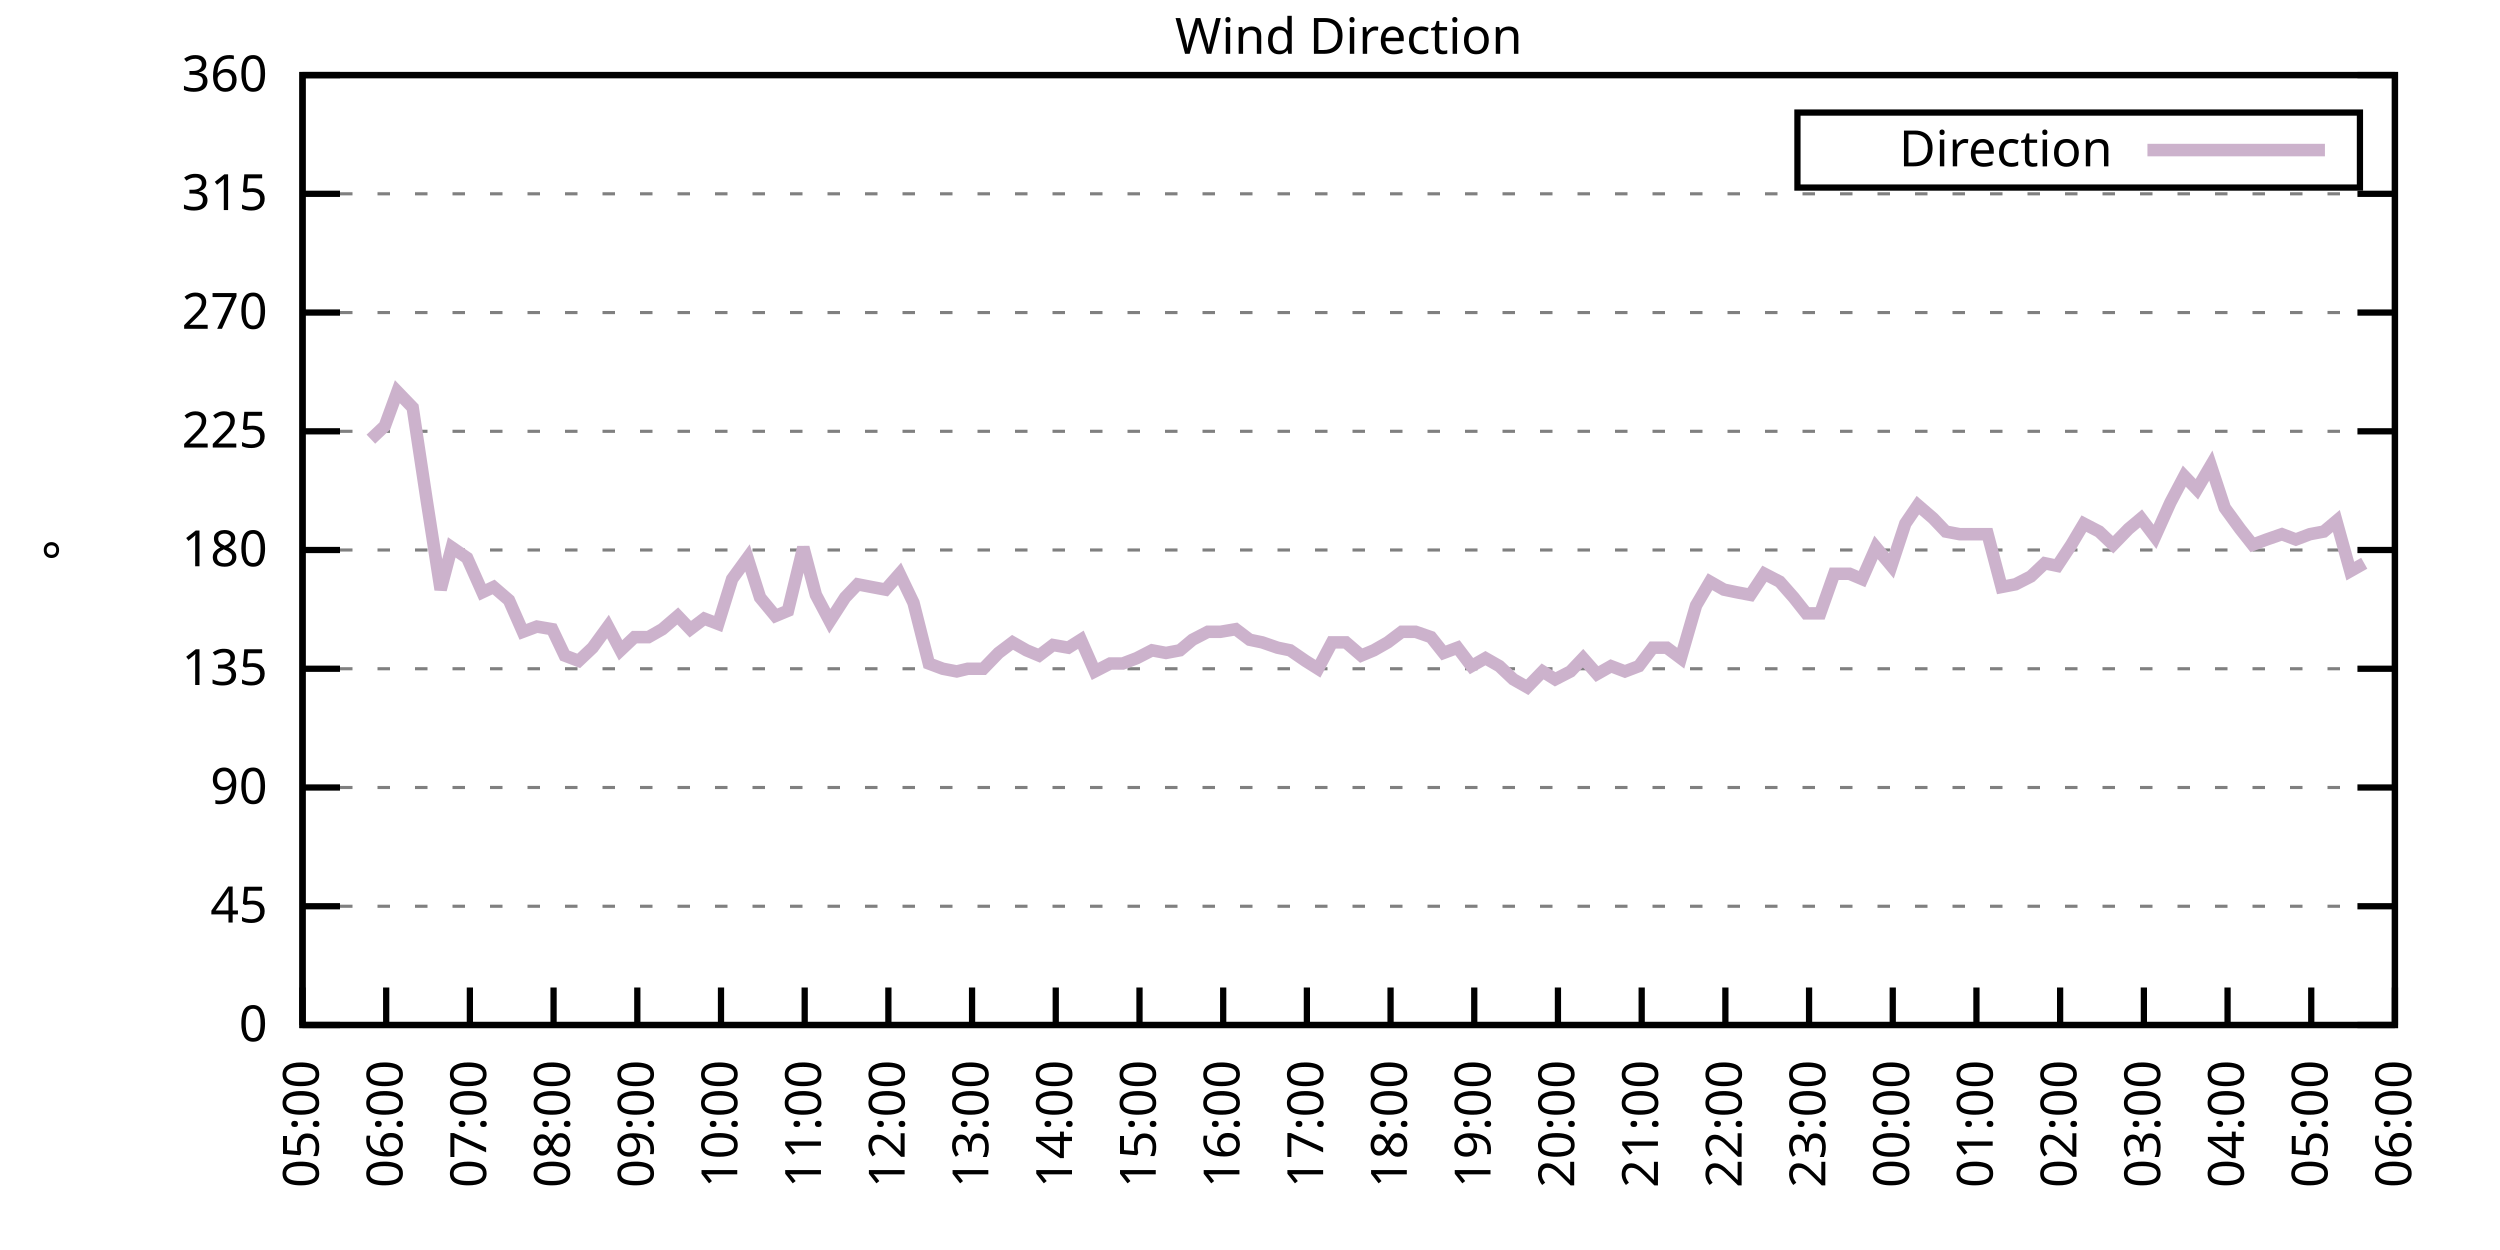
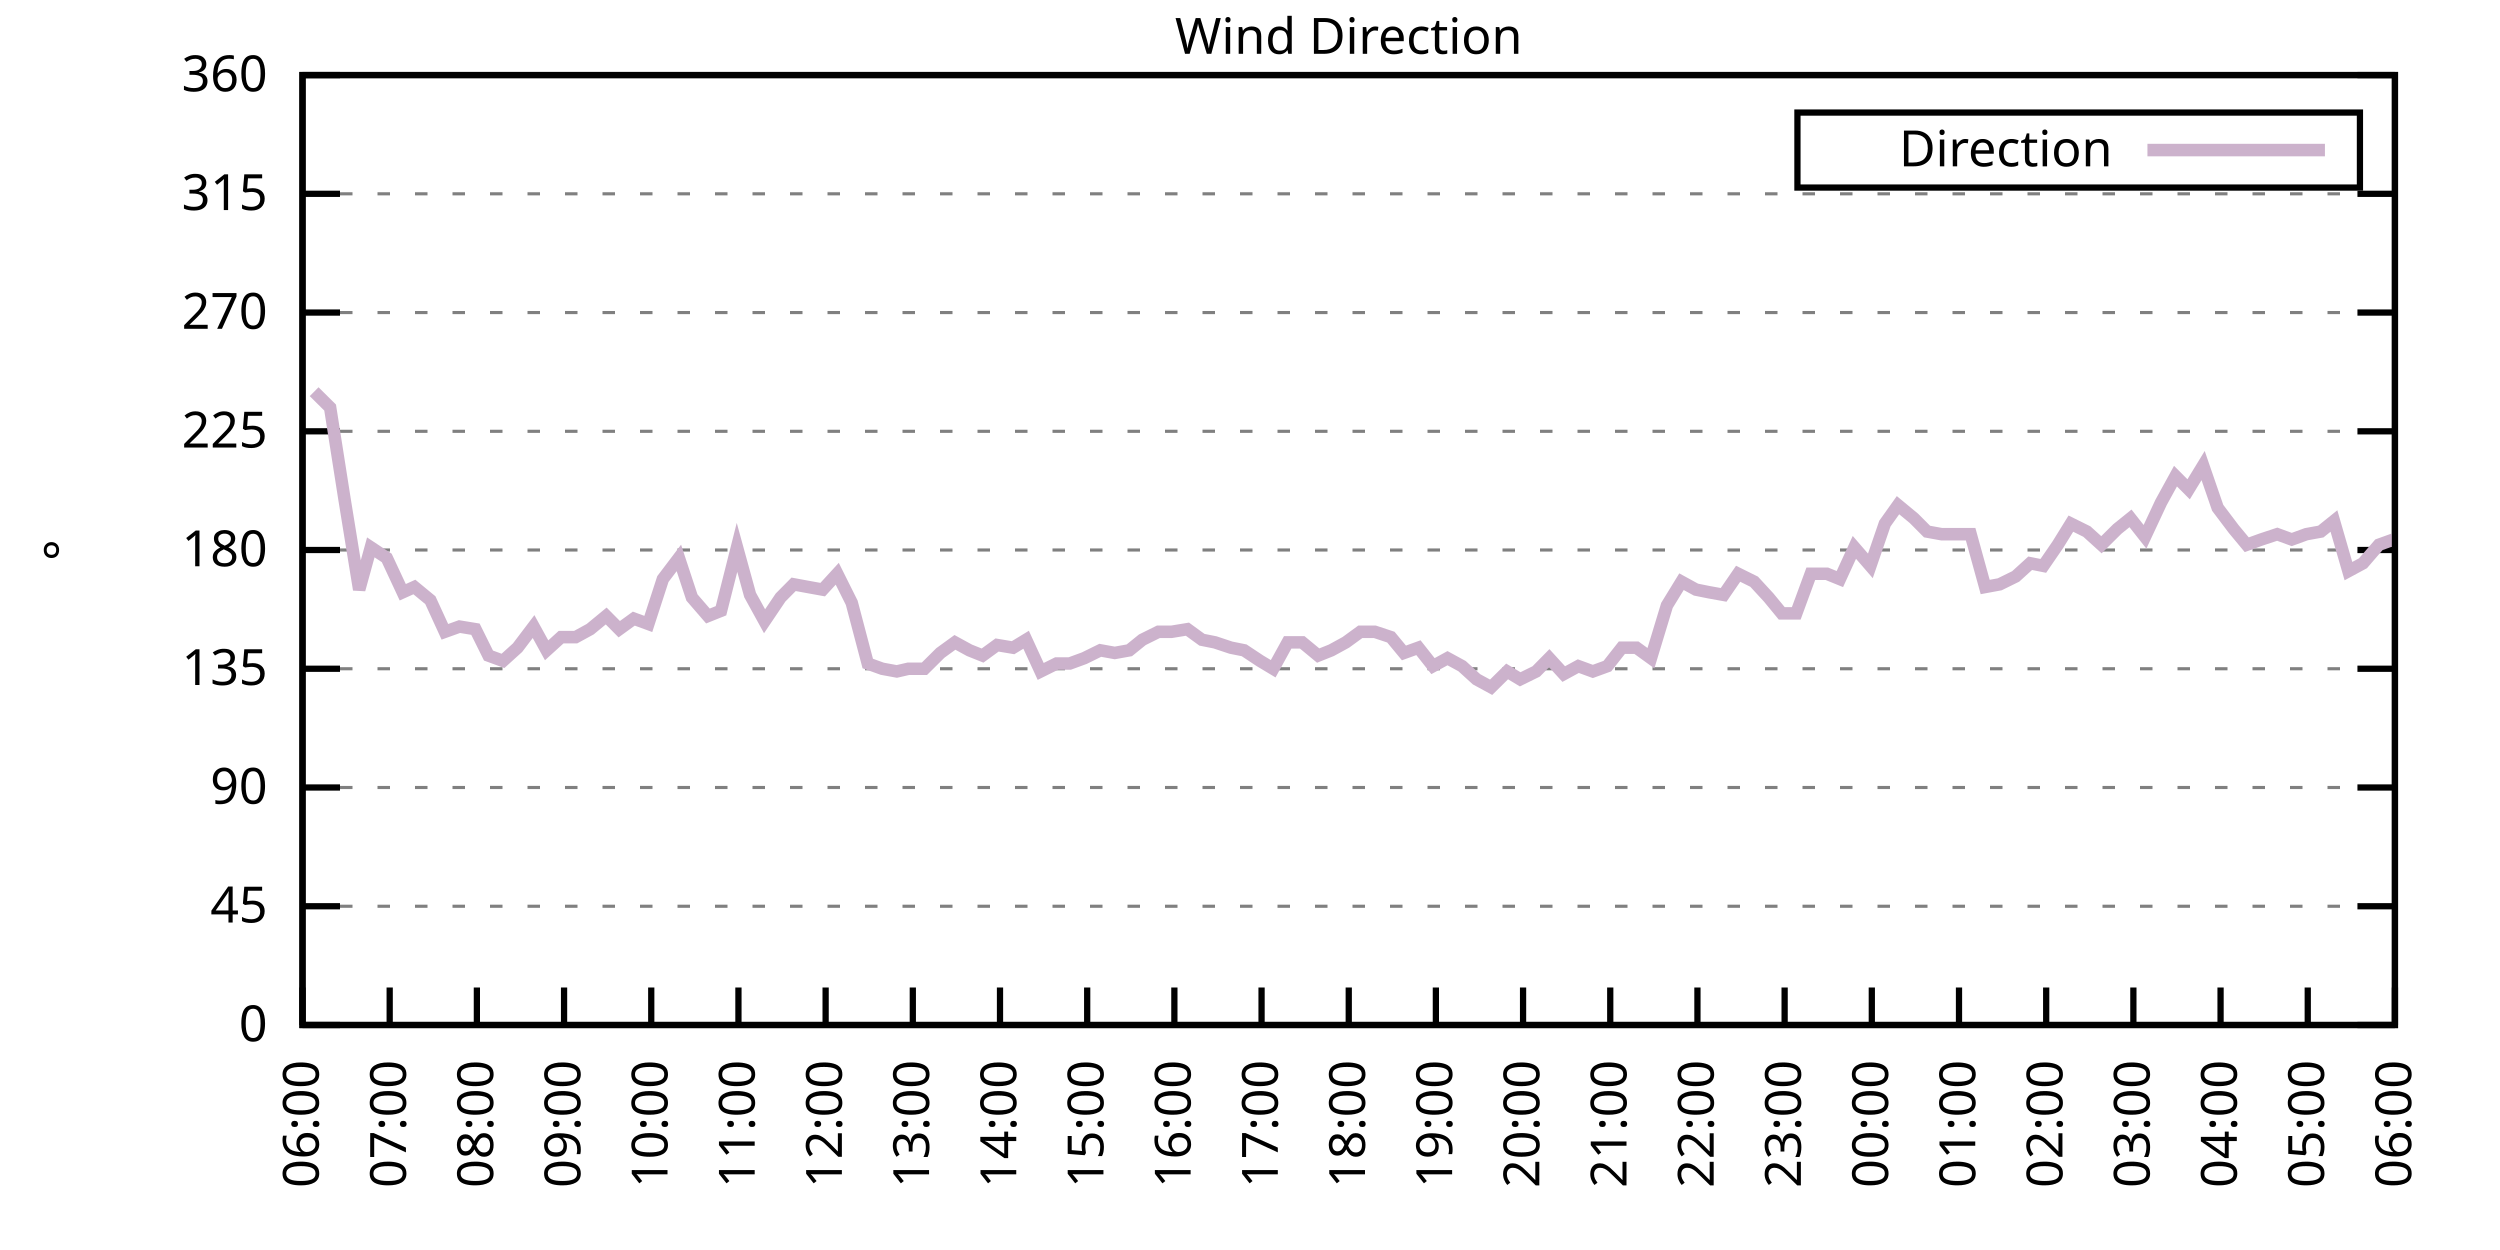
<svg xmlns="http://www.w3.org/2000/svg" xmlns:xlink="http://www.w3.org/1999/xlink" width="400" height="200" viewBox="0 0 400 200">
  <g id="gnuplot_canvas">
    <rect x="0" y="0" width="400" height="200" fill="none" />
    <defs>
      <circle id="gpDot" r="0.5" stroke-width="0.5" stroke="currentColor" />
      <path id="gpPt0" stroke-width="0.333" stroke="currentColor" d="M-1,0 h2 M0,-1 v2" />
      <path id="gpPt1" stroke-width="0.333" stroke="currentColor" d="M-1,-1 L1,1 M1,-1 L-1,1" />
      <path id="gpPt2" stroke-width="0.333" stroke="currentColor" d="M-1,0 L1,0 M0,-1 L0,1 M-1,-1 L1,1 M-1,1 L1,-1" />
      <rect id="gpPt3" stroke-width="0.333" stroke="currentColor" x="-1" y="-1" width="2" height="2" />
      <rect id="gpPt4" stroke-width="0.333" stroke="currentColor" fill="currentColor" x="-1" y="-1" width="2" height="2" />
      <circle id="gpPt5" stroke-width="0.333" stroke="currentColor" cx="0" cy="0" r="1" />
      <use xlink:href="#gpPt5" id="gpPt6" fill="currentColor" stroke="none" />
      <path id="gpPt7" stroke-width="0.333" stroke="currentColor" d="M0,-1.33 L-1.33,0.67 L1.33,0.67 z" />
      <use xlink:href="#gpPt7" id="gpPt8" fill="currentColor" stroke="none" />
      <use xlink:href="#gpPt7" id="gpPt9" stroke="currentColor" transform="rotate(180)" />
      <use xlink:href="#gpPt9" id="gpPt10" fill="currentColor" stroke="none" />
      <use xlink:href="#gpPt3" id="gpPt11" stroke="currentColor" transform="rotate(45)" />
      <use xlink:href="#gpPt11" id="gpPt12" fill="currentColor" stroke="none" />
      <path id="gpPt13" stroke-width="0.333" stroke="currentColor" d="M0,1.330 L1.265,0.411 L0.782,-1.067 L-0.782,-1.076 L-1.265,0.411 z" />
      <use xlink:href="#gpPt13" id="gpPt14" fill="currentColor" stroke="none" />
      <filter id="textbox" filterUnits="objectBoundingBox" x="0" y="0" height="1" width="1">
        <feFlood flood-color="white" flood-opacity="1" result="bgnd" />
        <feComposite in="SourceGraphic" in2="bgnd" operator="atop" />
      </filter>
      <filter id="greybox" filterUnits="objectBoundingBox" x="0" y="0" height="1" width="1">
        <feFlood flood-color="lightgrey" flood-opacity="1" result="grey" />
        <feComposite in="SourceGraphic" in2="grey" operator="atop" />
      </filter>
    </defs>
    <g fill="none" color="white" stroke="currentColor" stroke-width="1.00" stroke-linecap="butt" stroke-linejoin="miter">
</g>
    <g fill="none" color="black" stroke="currentColor" stroke-width="1.00" stroke-linecap="butt" stroke-linejoin="miter">
      <g stroke="none" shape-rendering="crispEdges">
        <polygon fill="rgb(255, 255, 255)" points="48.40,164.00 383.18,164.00 383.18,12.02 48.40,12.02 " />
      </g>
    </g>
    <g fill="none" color="black" stroke="currentColor" stroke-width="1.00" stroke-linecap="butt" stroke-linejoin="miter">
</g>
    <g fill="none" color="black" stroke="black" stroke-width="0.50" stroke-linecap="butt" stroke-linejoin="miter">
</g>
    <g fill="none" color="gray" stroke="currentColor" stroke-width="0.50" stroke-linecap="butt" stroke-linejoin="miter">
      <path stroke="gray" stroke-dasharray="2,4" class="gridline" d="M48.40,164.00 L383.19,164.00  " />
    </g>
    <g fill="none" color="gray" stroke="gray" stroke-width="1.00" stroke-linecap="butt" stroke-linejoin="miter">
</g>
    <g fill="none" color="black" stroke="currentColor" stroke-width="1.00" stroke-linecap="butt" stroke-linejoin="miter">
      <path stroke="black" d="M48.40,164.00 L54.40,164.00 M383.19,164.00 L377.19,164.00  " />
      <g transform="translate(42.80,166.60)" stroke="none" fill="black" font-family="Sans" font-size="8.00" text-anchor="end">
        <text>
          <tspan font-family="Sans"> 0</tspan>
        </text>
      </g>
    </g>
    <g fill="none" color="black" stroke="currentColor" stroke-width="1.00" stroke-linecap="butt" stroke-linejoin="miter">
</g>
    <g fill="none" color="black" stroke="black" stroke-width="0.50" stroke-linecap="butt" stroke-linejoin="miter">
</g>
    <g fill="none" color="gray" stroke="currentColor" stroke-width="0.50" stroke-linecap="butt" stroke-linejoin="miter">
      <path stroke="gray" stroke-dasharray="2,4" class="gridline" d="M48.40,145.00 L383.19,145.00  " />
    </g>
    <g fill="none" color="gray" stroke="gray" stroke-width="1.00" stroke-linecap="butt" stroke-linejoin="miter">
</g>
    <g fill="none" color="black" stroke="currentColor" stroke-width="1.00" stroke-linecap="butt" stroke-linejoin="miter">
      <path stroke="black" d="M48.40,145.00 L54.40,145.00 M383.19,145.00 L377.19,145.00  " />
      <g transform="translate(42.80,147.60)" stroke="none" fill="black" font-family="Sans" font-size="8.00" text-anchor="end">
        <text>
          <tspan font-family="Sans"> 45</tspan>
        </text>
      </g>
    </g>
    <g fill="none" color="black" stroke="currentColor" stroke-width="1.00" stroke-linecap="butt" stroke-linejoin="miter">
</g>
    <g fill="none" color="black" stroke="black" stroke-width="0.50" stroke-linecap="butt" stroke-linejoin="miter">
</g>
    <g fill="none" color="gray" stroke="currentColor" stroke-width="0.50" stroke-linecap="butt" stroke-linejoin="miter">
      <path stroke="gray" stroke-dasharray="2,4" class="gridline" d="M48.40,126.00 L383.19,126.00  " />
    </g>
    <g fill="none" color="gray" stroke="gray" stroke-width="1.00" stroke-linecap="butt" stroke-linejoin="miter">
</g>
    <g fill="none" color="black" stroke="currentColor" stroke-width="1.00" stroke-linecap="butt" stroke-linejoin="miter">
      <path stroke="black" d="M48.40,126.00 L54.40,126.00 M383.19,126.00 L377.19,126.00  " />
      <g transform="translate(42.80,128.60)" stroke="none" fill="black" font-family="Sans" font-size="8.00" text-anchor="end">
        <text>
          <tspan font-family="Sans"> 90</tspan>
        </text>
      </g>
    </g>
    <g fill="none" color="black" stroke="currentColor" stroke-width="1.00" stroke-linecap="butt" stroke-linejoin="miter">
</g>
    <g fill="none" color="black" stroke="black" stroke-width="0.50" stroke-linecap="butt" stroke-linejoin="miter">
</g>
    <g fill="none" color="gray" stroke="currentColor" stroke-width="0.50" stroke-linecap="butt" stroke-linejoin="miter">
      <path stroke="gray" stroke-dasharray="2,4" class="gridline" d="M48.40,107.00 L383.19,107.00  " />
    </g>
    <g fill="none" color="gray" stroke="gray" stroke-width="1.00" stroke-linecap="butt" stroke-linejoin="miter">
</g>
    <g fill="none" color="black" stroke="currentColor" stroke-width="1.00" stroke-linecap="butt" stroke-linejoin="miter">
      <path stroke="black" d="M48.40,107.00 L54.40,107.00 M383.19,107.00 L377.19,107.00  " />
      <g transform="translate(42.80,109.60)" stroke="none" fill="black" font-family="Sans" font-size="8.00" text-anchor="end">
        <text>
          <tspan font-family="Sans"> 135</tspan>
        </text>
      </g>
    </g>
    <g fill="none" color="black" stroke="currentColor" stroke-width="1.00" stroke-linecap="butt" stroke-linejoin="miter">
</g>
    <g fill="none" color="black" stroke="black" stroke-width="0.50" stroke-linecap="butt" stroke-linejoin="miter">
</g>
    <g fill="none" color="gray" stroke="currentColor" stroke-width="0.50" stroke-linecap="butt" stroke-linejoin="miter">
      <path stroke="gray" stroke-dasharray="2,4" class="gridline" d="M48.40,88.00 L383.19,88.00  " />
    </g>
    <g fill="none" color="gray" stroke="gray" stroke-width="1.00" stroke-linecap="butt" stroke-linejoin="miter">
</g>
    <g fill="none" color="black" stroke="currentColor" stroke-width="1.00" stroke-linecap="butt" stroke-linejoin="miter">
      <path stroke="black" d="M48.40,88.00 L54.40,88.00 M383.19,88.00 L377.19,88.00  " />
      <g transform="translate(42.80,90.60)" stroke="none" fill="black" font-family="Sans" font-size="8.00" text-anchor="end">
        <text>
          <tspan font-family="Sans"> 180</tspan>
        </text>
      </g>
    </g>
    <g fill="none" color="black" stroke="currentColor" stroke-width="1.00" stroke-linecap="butt" stroke-linejoin="miter">
</g>
    <g fill="none" color="black" stroke="black" stroke-width="0.50" stroke-linecap="butt" stroke-linejoin="miter">
</g>
    <g fill="none" color="gray" stroke="currentColor" stroke-width="0.50" stroke-linecap="butt" stroke-linejoin="miter">
      <path stroke="gray" stroke-dasharray="2,4" class="gridline" d="M48.40,69.01 L383.19,69.01  " />
    </g>
    <g fill="none" color="gray" stroke="gray" stroke-width="1.00" stroke-linecap="butt" stroke-linejoin="miter">
</g>
    <g fill="none" color="black" stroke="currentColor" stroke-width="1.00" stroke-linecap="butt" stroke-linejoin="miter">
      <path stroke="black" d="M48.40,69.01 L54.40,69.01 M383.19,69.01 L377.19,69.01  " />
      <g transform="translate(42.80,71.61)" stroke="none" fill="black" font-family="Sans" font-size="8.00" text-anchor="end">
        <text>
          <tspan font-family="Sans"> 225</tspan>
        </text>
      </g>
    </g>
    <g fill="none" color="black" stroke="currentColor" stroke-width="1.00" stroke-linecap="butt" stroke-linejoin="miter">
</g>
    <g fill="none" color="black" stroke="black" stroke-width="0.50" stroke-linecap="butt" stroke-linejoin="miter">
</g>
    <g fill="none" color="gray" stroke="currentColor" stroke-width="0.50" stroke-linecap="butt" stroke-linejoin="miter">
      <path stroke="gray" stroke-dasharray="2,4" class="gridline" d="M48.40,50.01 L383.19,50.01  " />
    </g>
    <g fill="none" color="gray" stroke="gray" stroke-width="1.00" stroke-linecap="butt" stroke-linejoin="miter">
</g>
    <g fill="none" color="black" stroke="currentColor" stroke-width="1.00" stroke-linecap="butt" stroke-linejoin="miter">
      <path stroke="black" d="M48.40,50.01 L54.40,50.01 M383.19,50.01 L377.19,50.01  " />
      <g transform="translate(42.80,52.61)" stroke="none" fill="black" font-family="Sans" font-size="8.00" text-anchor="end">
        <text>
          <tspan font-family="Sans"> 270</tspan>
        </text>
      </g>
    </g>
    <g fill="none" color="black" stroke="currentColor" stroke-width="1.00" stroke-linecap="butt" stroke-linejoin="miter">
</g>
    <g fill="none" color="black" stroke="black" stroke-width="0.50" stroke-linecap="butt" stroke-linejoin="miter">
</g>
    <g fill="none" color="gray" stroke="currentColor" stroke-width="0.50" stroke-linecap="butt" stroke-linejoin="miter">
      <path stroke="gray" stroke-dasharray="2,4" class="gridline" d="M48.40,31.01 L383.19,31.01  " />
    </g>
    <g fill="none" color="gray" stroke="gray" stroke-width="1.00" stroke-linecap="butt" stroke-linejoin="miter">
</g>
    <g fill="none" color="black" stroke="currentColor" stroke-width="1.00" stroke-linecap="butt" stroke-linejoin="miter">
      <path stroke="black" d="M48.40,31.01 L54.40,31.01 M383.19,31.01 L377.19,31.01  " />
      <g transform="translate(42.80,33.61)" stroke="none" fill="black" font-family="Sans" font-size="8.00" text-anchor="end">
        <text>
          <tspan font-family="Sans"> 315</tspan>
        </text>
      </g>
    </g>
    <g fill="none" color="black" stroke="currentColor" stroke-width="1.00" stroke-linecap="butt" stroke-linejoin="miter">
</g>
    <g fill="none" color="black" stroke="black" stroke-width="0.50" stroke-linecap="butt" stroke-linejoin="miter">
</g>
    <g fill="none" color="gray" stroke="currentColor" stroke-width="0.50" stroke-linecap="butt" stroke-linejoin="miter">
      <path stroke="gray" stroke-dasharray="2,4" class="gridline" d="M48.40,12.01 L383.19,12.01  " />
    </g>
    <g fill="none" color="gray" stroke="gray" stroke-width="1.00" stroke-linecap="butt" stroke-linejoin="miter">
</g>
    <g fill="none" color="black" stroke="currentColor" stroke-width="1.00" stroke-linecap="butt" stroke-linejoin="miter">
      <path stroke="black" d="M48.40,12.01 L54.40,12.01 M383.19,12.01 L377.19,12.01  " />
      <g transform="translate(42.80,14.61)" stroke="none" fill="black" font-family="Sans" font-size="8.00" text-anchor="end">
        <text>
          <tspan font-family="Sans"> 360</tspan>
        </text>
      </g>
    </g>
    <g fill="none" color="black" stroke="currentColor" stroke-width="1.00" stroke-linecap="butt" stroke-linejoin="miter">
      <path stroke="black" d="M48.40,164.00 L48.40,158.00  " />
      <g transform="translate(51.00,169.60) rotate(270.00)" stroke="none" fill="black" font-family="Sans" font-size="8.00" text-anchor="end">
        <text>
-           <tspan font-family="Sans">05:00</tspan>
-         </text>
-       </g>
-     </g>
-     <g fill="none" color="black" stroke="currentColor" stroke-width="1.00" stroke-linecap="butt" stroke-linejoin="miter">
-       <path stroke="black" d="M61.79,164.00 L61.79,158.00  " />
-       <g transform="translate(64.39,169.60) rotate(270.00)" stroke="none" fill="black" font-family="Sans" font-size="8.00" text-anchor="end">
-         <text>
          <tspan font-family="Sans">06:00</tspan>
        </text>
      </g>
    </g>
    <g fill="none" color="black" stroke="currentColor" stroke-width="1.00" stroke-linecap="butt" stroke-linejoin="miter">
-       <path stroke="black" d="M75.18,164.00 L75.18,158.00  " />
-       <g transform="translate(77.78,169.60) rotate(270.00)" stroke="none" fill="black" font-family="Sans" font-size="8.00" text-anchor="end">
+       <path stroke="black" d="M62.35,164.00 L62.35,158.00  " />
+       <g transform="translate(64.95,169.60) rotate(270.00)" stroke="none" fill="black" font-family="Sans" font-size="8.00" text-anchor="end">
        <text>
          <tspan font-family="Sans">07:00</tspan>
        </text>
      </g>
    </g>
    <g fill="none" color="black" stroke="currentColor" stroke-width="1.00" stroke-linecap="butt" stroke-linejoin="miter">
-       <path stroke="black" d="M88.57,164.00 L88.57,158.00  " />
-       <g transform="translate(91.17,169.60) rotate(270.00)" stroke="none" fill="black" font-family="Sans" font-size="8.00" text-anchor="end">
+       <path stroke="black" d="M76.30,164.00 L76.30,158.00  " />
+       <g transform="translate(78.90,169.60) rotate(270.00)" stroke="none" fill="black" font-family="Sans" font-size="8.00" text-anchor="end">
        <text>
          <tspan font-family="Sans">08:00</tspan>
        </text>
      </g>
    </g>
    <g fill="none" color="black" stroke="currentColor" stroke-width="1.00" stroke-linecap="butt" stroke-linejoin="miter">
-       <path stroke="black" d="M101.97,164.00 L101.97,158.00  " />
-       <g transform="translate(104.57,169.60) rotate(270.00)" stroke="none" fill="black" font-family="Sans" font-size="8.00" text-anchor="end">
+       <path stroke="black" d="M90.25,164.00 L90.25,158.00  " />
+       <g transform="translate(92.85,169.60) rotate(270.00)" stroke="none" fill="black" font-family="Sans" font-size="8.00" text-anchor="end">
        <text>
          <tspan font-family="Sans">09:00</tspan>
        </text>
      </g>
    </g>
    <g fill="none" color="black" stroke="currentColor" stroke-width="1.00" stroke-linecap="butt" stroke-linejoin="miter">
-       <path stroke="black" d="M115.36,164.00 L115.36,158.00  " />
-       <g transform="translate(117.96,169.60) rotate(270.00)" stroke="none" fill="black" font-family="Sans" font-size="8.00" text-anchor="end">
+       <path stroke="black" d="M104.20,164.00 L104.20,158.00  " />
+       <g transform="translate(106.80,169.60) rotate(270.00)" stroke="none" fill="black" font-family="Sans" font-size="8.00" text-anchor="end">
        <text>
          <tspan font-family="Sans">10:00</tspan>
        </text>
      </g>
    </g>
    <g fill="none" color="black" stroke="currentColor" stroke-width="1.00" stroke-linecap="butt" stroke-linejoin="miter">
-       <path stroke="black" d="M128.75,164.00 L128.75,158.00  " />
-       <g transform="translate(131.35,169.60) rotate(270.00)" stroke="none" fill="black" font-family="Sans" font-size="8.00" text-anchor="end">
+       <path stroke="black" d="M118.15,164.00 L118.15,158.00  " />
+       <g transform="translate(120.75,169.60) rotate(270.00)" stroke="none" fill="black" font-family="Sans" font-size="8.00" text-anchor="end">
        <text>
          <tspan font-family="Sans">11:00</tspan>
        </text>
      </g>
    </g>
    <g fill="none" color="black" stroke="currentColor" stroke-width="1.00" stroke-linecap="butt" stroke-linejoin="miter">
-       <path stroke="black" d="M142.14,164.00 L142.14,158.00  " />
-       <g transform="translate(144.74,169.60) rotate(270.00)" stroke="none" fill="black" font-family="Sans" font-size="8.00" text-anchor="end">
+       <path stroke="black" d="M132.10,164.00 L132.10,158.00  " />
+       <g transform="translate(134.70,169.60) rotate(270.00)" stroke="none" fill="black" font-family="Sans" font-size="8.00" text-anchor="end">
        <text>
          <tspan font-family="Sans">12:00</tspan>
        </text>
      </g>
    </g>
    <g fill="none" color="black" stroke="currentColor" stroke-width="1.00" stroke-linecap="butt" stroke-linejoin="miter">
-       <path stroke="black" d="M155.53,164.00 L155.53,158.00  " />
-       <g transform="translate(158.13,169.60) rotate(270.00)" stroke="none" fill="black" font-family="Sans" font-size="8.00" text-anchor="end">
+       <path stroke="black" d="M146.05,164.00 L146.05,158.00  " />
+       <g transform="translate(148.65,169.60) rotate(270.00)" stroke="none" fill="black" font-family="Sans" font-size="8.00" text-anchor="end">
        <text>
          <tspan font-family="Sans">13:00</tspan>
        </text>
      </g>
    </g>
    <g fill="none" color="black" stroke="currentColor" stroke-width="1.00" stroke-linecap="butt" stroke-linejoin="miter">
-       <path stroke="black" d="M168.92,164.00 L168.92,158.00  " />
-       <g transform="translate(171.52,169.60) rotate(270.00)" stroke="none" fill="black" font-family="Sans" font-size="8.00" text-anchor="end">
+       <path stroke="black" d="M160.00,164.00 L160.00,158.00  " />
+       <g transform="translate(162.60,169.60) rotate(270.00)" stroke="none" fill="black" font-family="Sans" font-size="8.00" text-anchor="end">
        <text>
          <tspan font-family="Sans">14:00</tspan>
        </text>
      </g>
    </g>
    <g fill="none" color="black" stroke="currentColor" stroke-width="1.00" stroke-linecap="butt" stroke-linejoin="miter">
-       <path stroke="black" d="M182.32,164.00 L182.32,158.00  " />
-       <g transform="translate(184.92,169.60) rotate(270.00)" stroke="none" fill="black" font-family="Sans" font-size="8.00" text-anchor="end">
+       <path stroke="black" d="M173.95,164.00 L173.95,158.00  " />
+       <g transform="translate(176.55,169.60) rotate(270.00)" stroke="none" fill="black" font-family="Sans" font-size="8.00" text-anchor="end">
        <text>
          <tspan font-family="Sans">15:00</tspan>
        </text>
      </g>
    </g>
    <g fill="none" color="black" stroke="currentColor" stroke-width="1.00" stroke-linecap="butt" stroke-linejoin="miter">
-       <path stroke="black" d="M195.71,164.00 L195.71,158.00  " />
-       <g transform="translate(198.31,169.60) rotate(270.00)" stroke="none" fill="black" font-family="Sans" font-size="8.00" text-anchor="end">
+       <path stroke="black" d="M187.90,164.00 L187.90,158.00  " />
+       <g transform="translate(190.50,169.60) rotate(270.00)" stroke="none" fill="black" font-family="Sans" font-size="8.00" text-anchor="end">
        <text>
          <tspan font-family="Sans">16:00</tspan>
        </text>
      </g>
    </g>
    <g fill="none" color="black" stroke="currentColor" stroke-width="1.00" stroke-linecap="butt" stroke-linejoin="miter">
-       <path stroke="black" d="M209.10,164.00 L209.10,158.00  " />
-       <g transform="translate(211.70,169.60) rotate(270.00)" stroke="none" fill="black" font-family="Sans" font-size="8.00" text-anchor="end">
+       <path stroke="black" d="M201.85,164.00 L201.85,158.00  " />
+       <g transform="translate(204.45,169.60) rotate(270.00)" stroke="none" fill="black" font-family="Sans" font-size="8.00" text-anchor="end">
        <text>
          <tspan font-family="Sans">17:00</tspan>
        </text>
      </g>
    </g>
    <g fill="none" color="black" stroke="currentColor" stroke-width="1.00" stroke-linecap="butt" stroke-linejoin="miter">
-       <path stroke="black" d="M222.49,164.00 L222.49,158.00  " />
-       <g transform="translate(225.09,169.60) rotate(270.00)" stroke="none" fill="black" font-family="Sans" font-size="8.00" text-anchor="end">
+       <path stroke="black" d="M215.80,164.00 L215.80,158.00  " />
+       <g transform="translate(218.40,169.60) rotate(270.00)" stroke="none" fill="black" font-family="Sans" font-size="8.00" text-anchor="end">
        <text>
          <tspan font-family="Sans">18:00</tspan>
        </text>
      </g>
    </g>
    <g fill="none" color="black" stroke="currentColor" stroke-width="1.00" stroke-linecap="butt" stroke-linejoin="miter">
-       <path stroke="black" d="M235.88,164.00 L235.88,158.00  " />
-       <g transform="translate(238.48,169.60) rotate(270.00)" stroke="none" fill="black" font-family="Sans" font-size="8.00" text-anchor="end">
+       <path stroke="black" d="M229.74,164.00 L229.74,158.00  " />
+       <g transform="translate(232.34,169.60) rotate(270.00)" stroke="none" fill="black" font-family="Sans" font-size="8.00" text-anchor="end">
        <text>
          <tspan font-family="Sans">19:00</tspan>
        </text>
      </g>
    </g>
    <g fill="none" color="black" stroke="currentColor" stroke-width="1.00" stroke-linecap="butt" stroke-linejoin="miter">
-       <path stroke="black" d="M249.27,164.00 L249.27,158.00  " />
-       <g transform="translate(251.87,169.60) rotate(270.00)" stroke="none" fill="black" font-family="Sans" font-size="8.00" text-anchor="end">
+       <path stroke="black" d="M243.69,164.00 L243.69,158.00  " />
+       <g transform="translate(246.29,169.60) rotate(270.00)" stroke="none" fill="black" font-family="Sans" font-size="8.00" text-anchor="end">
        <text>
          <tspan font-family="Sans">20:00</tspan>
        </text>
      </g>
    </g>
    <g fill="none" color="black" stroke="currentColor" stroke-width="1.00" stroke-linecap="butt" stroke-linejoin="miter">
-       <path stroke="black" d="M262.67,164.00 L262.67,158.00  " />
-       <g transform="translate(265.27,169.60) rotate(270.00)" stroke="none" fill="black" font-family="Sans" font-size="8.00" text-anchor="end">
+       <path stroke="black" d="M257.64,164.00 L257.64,158.00  " />
+       <g transform="translate(260.24,169.60) rotate(270.00)" stroke="none" fill="black" font-family="Sans" font-size="8.00" text-anchor="end">
        <text>
          <tspan font-family="Sans">21:00</tspan>
        </text>
      </g>
    </g>
    <g fill="none" color="black" stroke="currentColor" stroke-width="1.00" stroke-linecap="butt" stroke-linejoin="miter">
-       <path stroke="black" d="M276.06,164.00 L276.06,158.00  " />
-       <g transform="translate(278.66,169.60) rotate(270.00)" stroke="none" fill="black" font-family="Sans" font-size="8.00" text-anchor="end">
+       <path stroke="black" d="M271.59,164.00 L271.59,158.00  " />
+       <g transform="translate(274.19,169.60) rotate(270.00)" stroke="none" fill="black" font-family="Sans" font-size="8.00" text-anchor="end">
        <text>
          <tspan font-family="Sans">22:00</tspan>
        </text>
      </g>
    </g>
    <g fill="none" color="black" stroke="currentColor" stroke-width="1.00" stroke-linecap="butt" stroke-linejoin="miter">
-       <path stroke="black" d="M289.45,164.00 L289.45,158.00  " />
-       <g transform="translate(292.05,169.60) rotate(270.00)" stroke="none" fill="black" font-family="Sans" font-size="8.00" text-anchor="end">
+       <path stroke="black" d="M285.54,164.00 L285.54,158.00  " />
+       <g transform="translate(288.14,169.60) rotate(270.00)" stroke="none" fill="black" font-family="Sans" font-size="8.00" text-anchor="end">
        <text>
          <tspan font-family="Sans">23:00</tspan>
        </text>
      </g>
    </g>
    <g fill="none" color="black" stroke="currentColor" stroke-width="1.00" stroke-linecap="butt" stroke-linejoin="miter">
-       <path stroke="black" d="M302.84,164.00 L302.84,158.00  " />
-       <g transform="translate(305.44,169.60) rotate(270.00)" stroke="none" fill="black" font-family="Sans" font-size="8.00" text-anchor="end">
+       <path stroke="black" d="M299.49,164.00 L299.49,158.00  " />
+       <g transform="translate(302.09,169.60) rotate(270.00)" stroke="none" fill="black" font-family="Sans" font-size="8.00" text-anchor="end">
        <text>
          <tspan font-family="Sans">00:00</tspan>
        </text>
      </g>
    </g>
    <g fill="none" color="black" stroke="currentColor" stroke-width="1.00" stroke-linecap="butt" stroke-linejoin="miter">
-       <path stroke="black" d="M316.23,164.00 L316.23,158.00  " />
-       <g transform="translate(318.83,169.60) rotate(270.00)" stroke="none" fill="black" font-family="Sans" font-size="8.00" text-anchor="end">
+       <path stroke="black" d="M313.44,164.00 L313.44,158.00  " />
+       <g transform="translate(316.04,169.60) rotate(270.00)" stroke="none" fill="black" font-family="Sans" font-size="8.00" text-anchor="end">
        <text>
          <tspan font-family="Sans">01:00</tspan>
        </text>
      </g>
    </g>
    <g fill="none" color="black" stroke="currentColor" stroke-width="1.00" stroke-linecap="butt" stroke-linejoin="miter">
-       <path stroke="black" d="M329.62,164.00 L329.62,158.00  " />
-       <g transform="translate(332.22,169.60) rotate(270.00)" stroke="none" fill="black" font-family="Sans" font-size="8.00" text-anchor="end">
+       <path stroke="black" d="M327.39,164.00 L327.39,158.00  " />
+       <g transform="translate(329.99,169.60) rotate(270.00)" stroke="none" fill="black" font-family="Sans" font-size="8.00" text-anchor="end">
        <text>
          <tspan font-family="Sans">02:00</tspan>
        </text>
      </g>
    </g>
    <g fill="none" color="black" stroke="currentColor" stroke-width="1.00" stroke-linecap="butt" stroke-linejoin="miter">
-       <path stroke="black" d="M343.02,164.00 L343.02,158.00  " />
-       <g transform="translate(345.62,169.60) rotate(270.00)" stroke="none" fill="black" font-family="Sans" font-size="8.00" text-anchor="end">
+       <path stroke="black" d="M341.34,164.00 L341.34,158.00  " />
+       <g transform="translate(343.94,169.60) rotate(270.00)" stroke="none" fill="black" font-family="Sans" font-size="8.00" text-anchor="end">
        <text>
          <tspan font-family="Sans">03:00</tspan>
        </text>
      </g>
    </g>
    <g fill="none" color="black" stroke="currentColor" stroke-width="1.00" stroke-linecap="butt" stroke-linejoin="miter">
-       <path stroke="black" d="M356.41,164.00 L356.41,158.00  " />
-       <g transform="translate(359.01,169.60) rotate(270.00)" stroke="none" fill="black" font-family="Sans" font-size="8.00" text-anchor="end">
+       <path stroke="black" d="M355.29,164.00 L355.29,158.00  " />
+       <g transform="translate(357.89,169.60) rotate(270.00)" stroke="none" fill="black" font-family="Sans" font-size="8.00" text-anchor="end">
        <text>
          <tspan font-family="Sans">04:00</tspan>
        </text>
      </g>
    </g>
    <g fill="none" color="black" stroke="currentColor" stroke-width="1.00" stroke-linecap="butt" stroke-linejoin="miter">
-       <path stroke="black" d="M369.80,164.00 L369.80,158.00  " />
-       <g transform="translate(372.40,169.60) rotate(270.00)" stroke="none" fill="black" font-family="Sans" font-size="8.00" text-anchor="end">
+       <path stroke="black" d="M369.24,164.00 L369.24,158.00  " />
+       <g transform="translate(371.84,169.60) rotate(270.00)" stroke="none" fill="black" font-family="Sans" font-size="8.00" text-anchor="end">
        <text>
          <tspan font-family="Sans">05:00</tspan>
        </text>
      </g>
    </g>
    <g fill="none" color="black" stroke="currentColor" stroke-width="1.00" stroke-linecap="butt" stroke-linejoin="miter">
      <path stroke="black" d="M383.19,164.00 L383.19,158.00  " />
      <g transform="translate(385.79,169.60) rotate(270.00)" stroke="none" fill="black" font-family="Sans" font-size="8.00" text-anchor="end">
        <text>
          <tspan font-family="Sans">06:00</tspan>
        </text>
      </g>
    </g>
    <g fill="none" color="black" stroke="currentColor" stroke-width="1.00" stroke-linecap="butt" stroke-linejoin="miter">
</g>
    <g fill="none" color="black" stroke="currentColor" stroke-width="1.00" stroke-linecap="butt" stroke-linejoin="miter">
      <path stroke="black" d="M48.40,12.01 L48.40,164.00 L383.19,164.00 L383.19,12.01 L48.40,12.01 Z  " />
    </g>
    <g fill="none" color="black" stroke="currentColor" stroke-width="1.00" stroke-linecap="butt" stroke-linejoin="miter">
</g>
    <g fill="none" color="black" stroke="currentColor" stroke-width="1.00" stroke-linecap="butt" stroke-linejoin="miter">
      <path stroke="black" d="M287.59,30.01 L287.59,18.01 L377.59,18.01 L377.59,30.01 L287.59,30.01 Z  " />
    </g>
    <g id="Wind_direction_plot_1">
      <g fill="none" color="white" stroke="black" stroke-width="2.00" stroke-linecap="butt" stroke-linejoin="miter">
</g>
      <g fill="none" color="black" stroke="currentColor" stroke-width="2.00" stroke-linecap="butt" stroke-linejoin="miter">
        <g transform="translate(337.99,26.61)" stroke="none" fill="black" font-family="Sans" font-size="8.00" text-anchor="end">
          <text>
            <tspan font-family="Sans">Direction</tspan>
          </text>
        </g>
      </g>
      <g fill="none" color="black" stroke="currentColor" stroke-width="2.00" stroke-linecap="butt" stroke-linejoin="miter">
-         <path stroke="rgb(204, 178, 204)" d="M343.59,24.01 L371.99,24.01 M59.34,70.27 L61.57,68.16 L63.58,62.67 L66.03,65.21 L68.26,79.98 L70.50,94.34   L72.28,87.58 L74.74,89.27 L77.19,94.76 L78.98,93.92 L81.43,96.03 L83.66,101.09 L85.90,100.25 L88.35,100.67   L90.36,104.89 L92.59,105.74 L94.82,103.63 L97.28,100.25 L99.29,104.05 L101.52,101.94 L103.75,101.94 L105.98,100.67   L108.44,98.56 L110.45,100.67 L112.68,98.98 L114.91,99.83 L117.14,92.65 L119.60,89.27 L121.61,95.60 L124.06,98.56   L126.07,97.72 L128.53,87.58 L130.54,95.18 L132.77,99.40 L135.22,95.60 L137.23,93.49 L139.46,93.92 L141.69,94.34   L143.93,91.80 L146.16,96.45 L148.61,106.16 L150.85,107.00 L153.08,107.43 L154.86,107.00 L157.32,107.00 L159.77,104.47   L162.01,102.78 L164.24,104.05 L166.25,104.89 L168.48,103.20 L170.93,103.63 L172.94,102.36 L175.17,107.43 L177.63,106.16   L179.64,106.16 L181.87,105.31 L184.32,104.05 L186.56,104.47 L188.79,104.05 L190.80,102.36 L193.25,101.09 L195.26,101.09   L197.72,100.67 L199.95,102.36 L201.96,102.78 L204.41,103.63 L206.42,104.05 L208.88,105.74 L210.88,107.00 L213.12,102.78   L215.35,102.78 L217.80,104.89 L219.81,104.05 L222.04,102.78 L224.28,101.09 L226.51,101.09 L228.96,101.94 L230.97,104.47   L233.20,103.63 L235.44,106.58 L237.67,105.31 L239.90,106.58 L242.13,108.69 L244.36,109.96 L246.82,107.43 L248.83,108.69   L251.28,107.43 L253.29,105.31 L255.52,107.85 L257.76,106.58 L259.99,107.43 L262.22,106.58 L264.45,103.63 L266.68,103.63   L268.92,105.31 L271.37,96.87 L273.60,93.07 L275.83,94.34 L277.84,94.76 L280.07,95.18 L282.31,91.80 L284.76,93.07   L286.99,95.60 L289.00,98.14 L291.23,98.14 L293.47,91.80 L295.92,91.80 L297.93,92.65 L300.16,87.58 L302.62,90.54   L304.85,83.78 L306.86,80.83 L309.31,82.94 L311.32,85.05 L313.55,85.47 L316.01,85.47 L318.02,85.47 L320.25,93.92   L322.48,93.49 L324.94,92.23 L327.17,90.12 L329.18,90.54 L331.41,87.16 L333.42,83.78 L335.87,85.05 L338.10,87.16   L340.56,84.63 L342.57,82.94 L344.80,85.89 L347.26,80.41 L349.49,76.18 L351.50,78.29 L353.73,74.49 L355.96,81.25   L358.42,84.63 L360.42,87.16 L362.66,86.32 L365.11,85.47 L367.34,86.32 L369.58,85.47 L371.81,85.05 L373.82,83.36   L376.05,91.38 L378.28,90.12  " />
+         <path stroke="rgb(204, 178, 204)" d="M343.59,24.01 L371.99,24.01 M50.26,62.67 L52.82,65.21 L55.14,79.98 L57.47,94.34 L59.33,87.58 L61.88,89.27   L64.44,94.76 L66.30,93.92 L68.86,96.03 L71.18,101.09 L73.51,100.25 L76.07,100.67 L78.16,104.89 L80.48,105.74   L82.81,103.63 L85.37,100.25 L87.46,104.05 L89.78,101.94 L92.11,101.94 L94.43,100.67 L96.99,98.56 L99.08,100.67   L101.41,98.98 L103.73,99.83 L106.06,92.65 L108.62,89.27 L110.71,95.60 L113.27,98.56 L115.36,97.72 L117.92,87.58   L120.01,95.18 L122.33,99.40 L124.89,95.60 L126.98,93.49 L129.31,93.92 L131.63,94.34 L133.96,91.80 L136.28,96.45   L138.84,106.16 L141.16,107.00 L143.49,107.43 L145.35,107.00 L147.91,107.00 L150.46,104.47 L152.79,102.78 L155.11,104.05   L157.21,104.89 L159.53,103.20 L162.09,103.63 L164.18,102.36 L166.51,107.43 L169.06,106.16 L171.16,106.16 L173.48,105.31   L176.04,104.05 L178.36,104.47 L180.69,104.05 L182.78,102.36 L185.34,101.09 L187.43,101.09 L189.99,100.67 L192.31,102.36   L194.41,102.78 L196.96,103.63 L199.06,104.05 L201.61,105.74 L203.71,107.00 L206.03,102.78 L208.36,102.78 L210.91,104.89   L213.01,104.05 L215.33,102.78 L217.65,101.09 L219.98,101.09 L222.54,101.94 L224.63,104.47 L226.95,103.63 L229.28,106.58   L231.60,105.31 L233.93,106.58 L236.25,108.69 L238.58,109.96 L241.14,107.43 L243.23,108.69 L245.79,107.43 L247.88,105.31   L250.20,107.85 L252.53,106.58 L254.85,107.43 L257.18,106.58 L259.50,103.63 L261.83,103.63 L264.15,105.31 L266.71,96.87   L269.04,93.07 L271.36,94.34 L273.45,94.76 L275.78,95.18 L278.10,91.80 L280.66,93.07 L282.99,95.60 L285.08,98.14   L287.40,98.14 L289.73,91.80 L292.29,91.80 L294.38,92.65 L296.70,87.58 L299.26,90.54 L301.58,83.78 L303.68,80.83   L306.23,82.94 L308.33,85.05 L310.65,85.47 L313.21,85.47 L315.30,85.47 L317.63,93.92 L319.95,93.49 L322.51,92.23   L324.83,90.12 L326.93,90.54 L329.25,87.16 L331.34,83.78 L333.90,85.05 L336.23,87.16 L338.78,84.63 L340.88,82.94   L343.20,85.89 L345.76,80.41 L348.08,76.18 L350.18,78.29 L352.50,74.49 L354.83,81.25 L357.38,84.63 L359.48,87.16   L361.80,86.32 L364.36,85.47 L366.68,86.32 L369.01,85.47 L371.33,85.05 L373.43,83.36 L375.75,91.38 L378.08,90.12   L380.63,87.16 L382.96,86.32  " />
      </g>
    </g>
    <g fill="none" color="black" stroke="currentColor" stroke-width="2.00" stroke-linecap="butt" stroke-linejoin="miter">
</g>
    <g fill="none" color="black" stroke="black" stroke-width="1.00" stroke-linecap="butt" stroke-linejoin="miter">
</g>
    <g fill="none" color="black" stroke="currentColor" stroke-width="1.00" stroke-linecap="butt" stroke-linejoin="miter">
      <path stroke="black" d="M48.40,12.01 L48.40,164.00 L383.19,164.00 L383.19,12.01 L48.40,12.01 Z  " />
      <g transform="translate(12.80,88.01) rotate(270.00)" stroke="none" fill="black" font-family="Sans" font-size="8.00" text-anchor="middle">
        <text>
          <tspan font-family="Sans">°</tspan>
        </text>
      </g>
    </g>
    <g fill="none" color="black" stroke="currentColor" stroke-width="1.00" stroke-linecap="butt" stroke-linejoin="miter">
</g>
    <g fill="none" color="black" stroke="currentColor" stroke-width="1.00" stroke-linecap="butt" stroke-linejoin="miter">
      <g transform="translate(215.79,8.61)" stroke="none" fill="black" font-family="Sans" font-size="8.00" text-anchor="middle">
        <text>
          <tspan font-family="Sans">Wind Direction</tspan>
        </text>
      </g>
    </g>
    <g fill="none" color="black" stroke="currentColor" stroke-width="1.00" stroke-linecap="butt" stroke-linejoin="miter">
</g>
  </g>
</svg>
